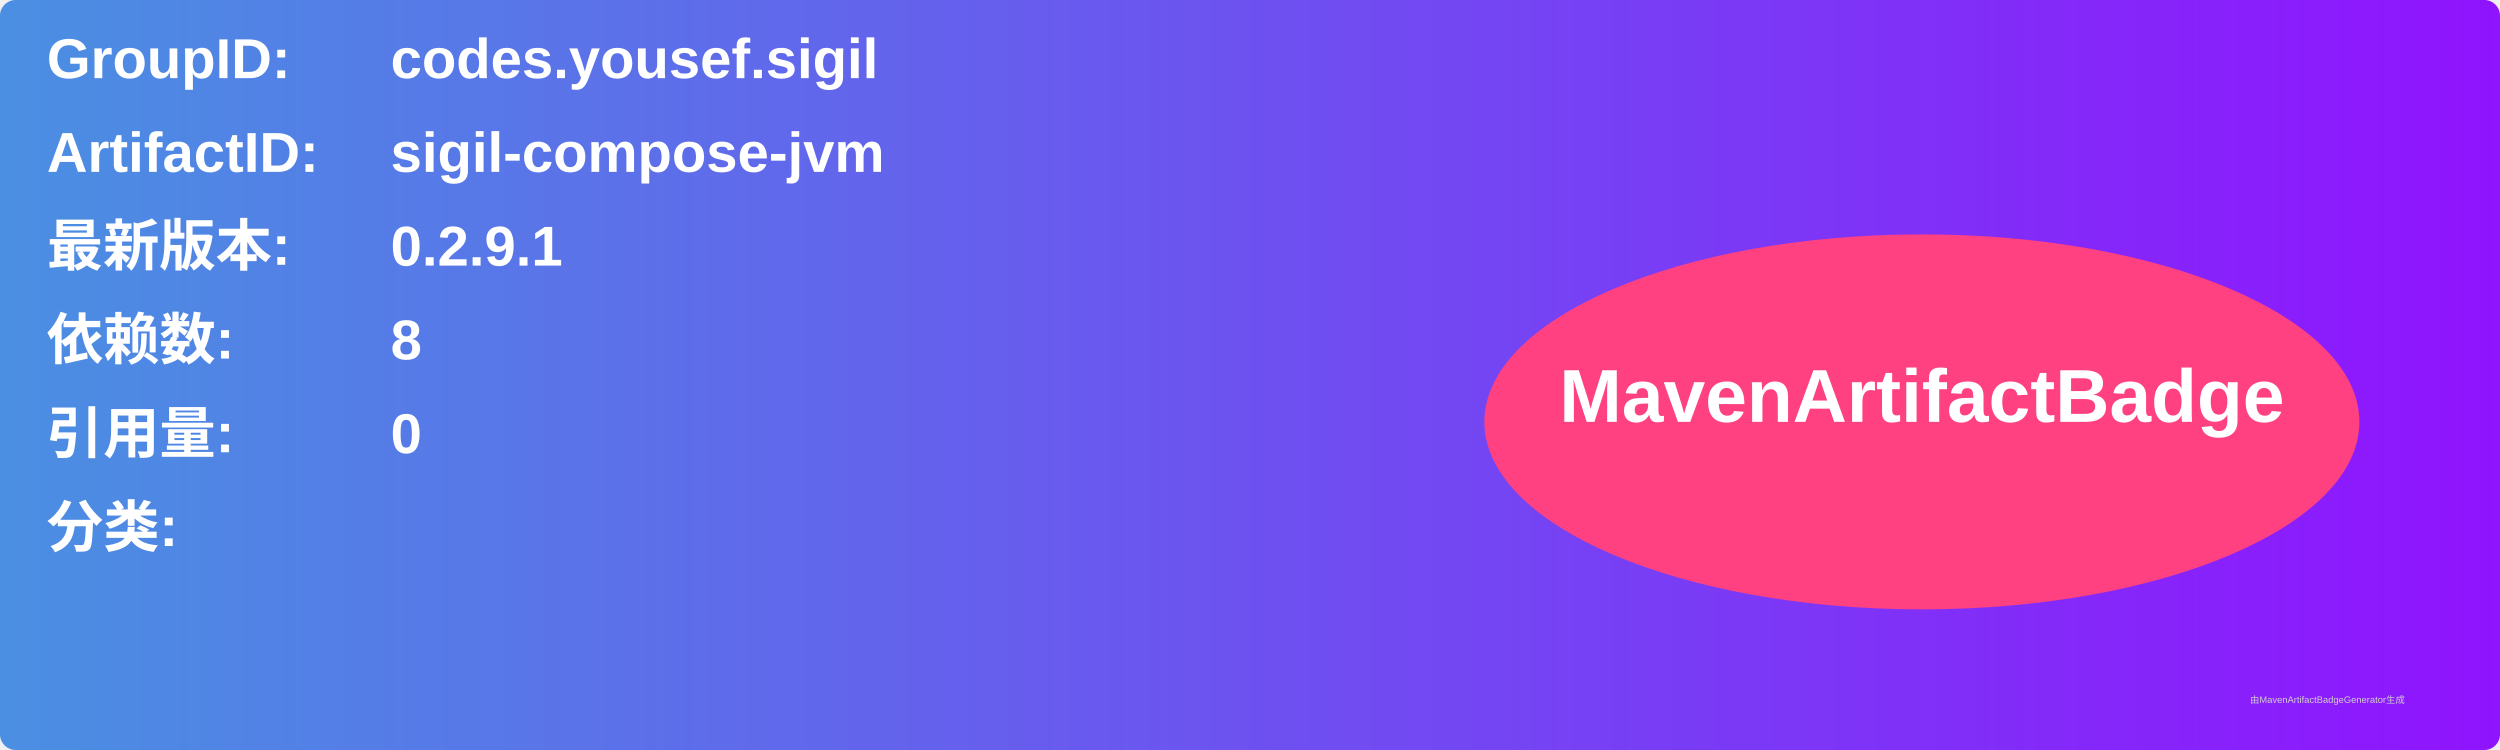
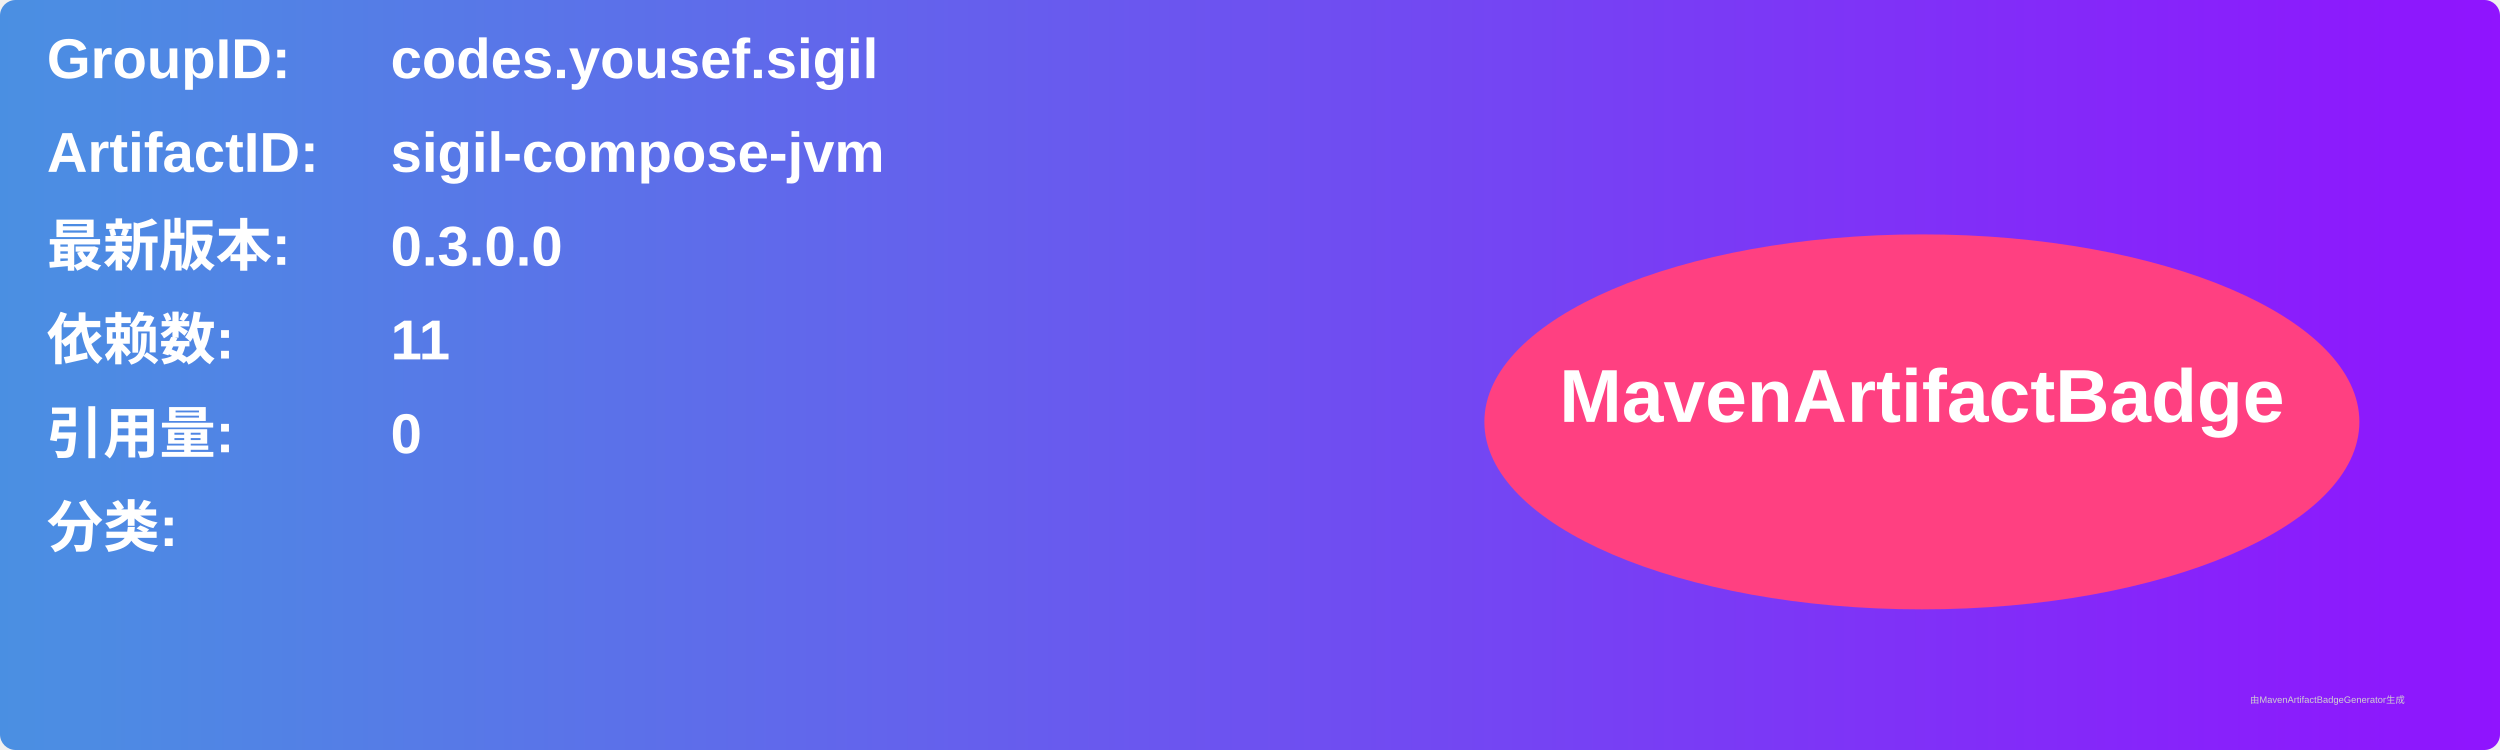
<svg xmlns="http://www.w3.org/2000/svg" width="800" height="240" viewBox="0 0 800 240">
  <linearGradient id="grad" x1="0%" y1="0%" x2="100%" y2="0%">
    <stop offset="0%" stop-color="#4a90e2" />
    <stop offset="100%" stop-color="#9013fe" />
  </linearGradient>
  <rect width="100%" height="100%" rx="5" ry="5" fill="url(#grad)" />
  <g transform="translate(15, 15)">
    <text x="0" y="10" font-family="Arial" font-size="18" fill="white" font-weight="bold" width="260">GroupID:</text>
    <text x="110" y="10" font-family="Arial" font-size="18" fill="white" font-weight="bold" width="460">codes.yousef.sigil</text>
    <text x="0" y="40" font-family="Arial" font-size="18" fill="white" font-weight="bold" width="260">ArtifactID:</text>
    <text x="110" y="40" font-family="Arial" font-size="18" fill="white" font-weight="bold" width="460">sigil-compose-jvm</text>
    <text x="0" y="70" font-family="Arial" font-size="18" fill="white" font-weight="bold">最新版本:</text>
    <text x="110" y="70" font-family="Arial" font-size="18" fill="white" font-weight="bold">
-       <tspan font-weight="bold">0.2.9.1</tspan>
+       <tspan font-weight="bold">0.3.0.0</tspan>
    </text>
    <text x="0" y="100" font-family="Arial" font-size="18" fill="white" font-weight="bold">依赖数: </text>
    <text x="110" y="100" font-family="Arial" font-size="18" fill="white">
-       <tspan font-weight="bold">8</tspan>
+       <tspan font-weight="bold">11</tspan>
    </text>
    <text x="0" y="130" font-family="Arial" font-size="18" fill="white" font-weight="bold">引用量: </text>
    <text x="110" y="130" font-family="Arial" font-size="18" fill="white">
      <tspan font-weight="bold">0</tspan>
    </text>
    <text x="0" y="160" font-family="Arial" font-size="18" fill="white" font-weight="bold">分类:</text>
    <text x="10" y="190" font-family="Arial" font-size="10" fill="white">
      <tspan font-weight="bold" />
    </text>
    <ellipse cx="600" cy="120" rx="140" ry="60" fill="#ff4081" />
    <text x="600" y="120" text-anchor="middle" font-family="Arial" font-size="24" fill="white" font-weight="bold">MavenArtifactBadge</text>
  </g>
  <text x="720" y="225" font-family="Arial" font-size="3" fill="#d0d0d0">由MavenArtifactBadgeGenerator生成</text>
</svg>
